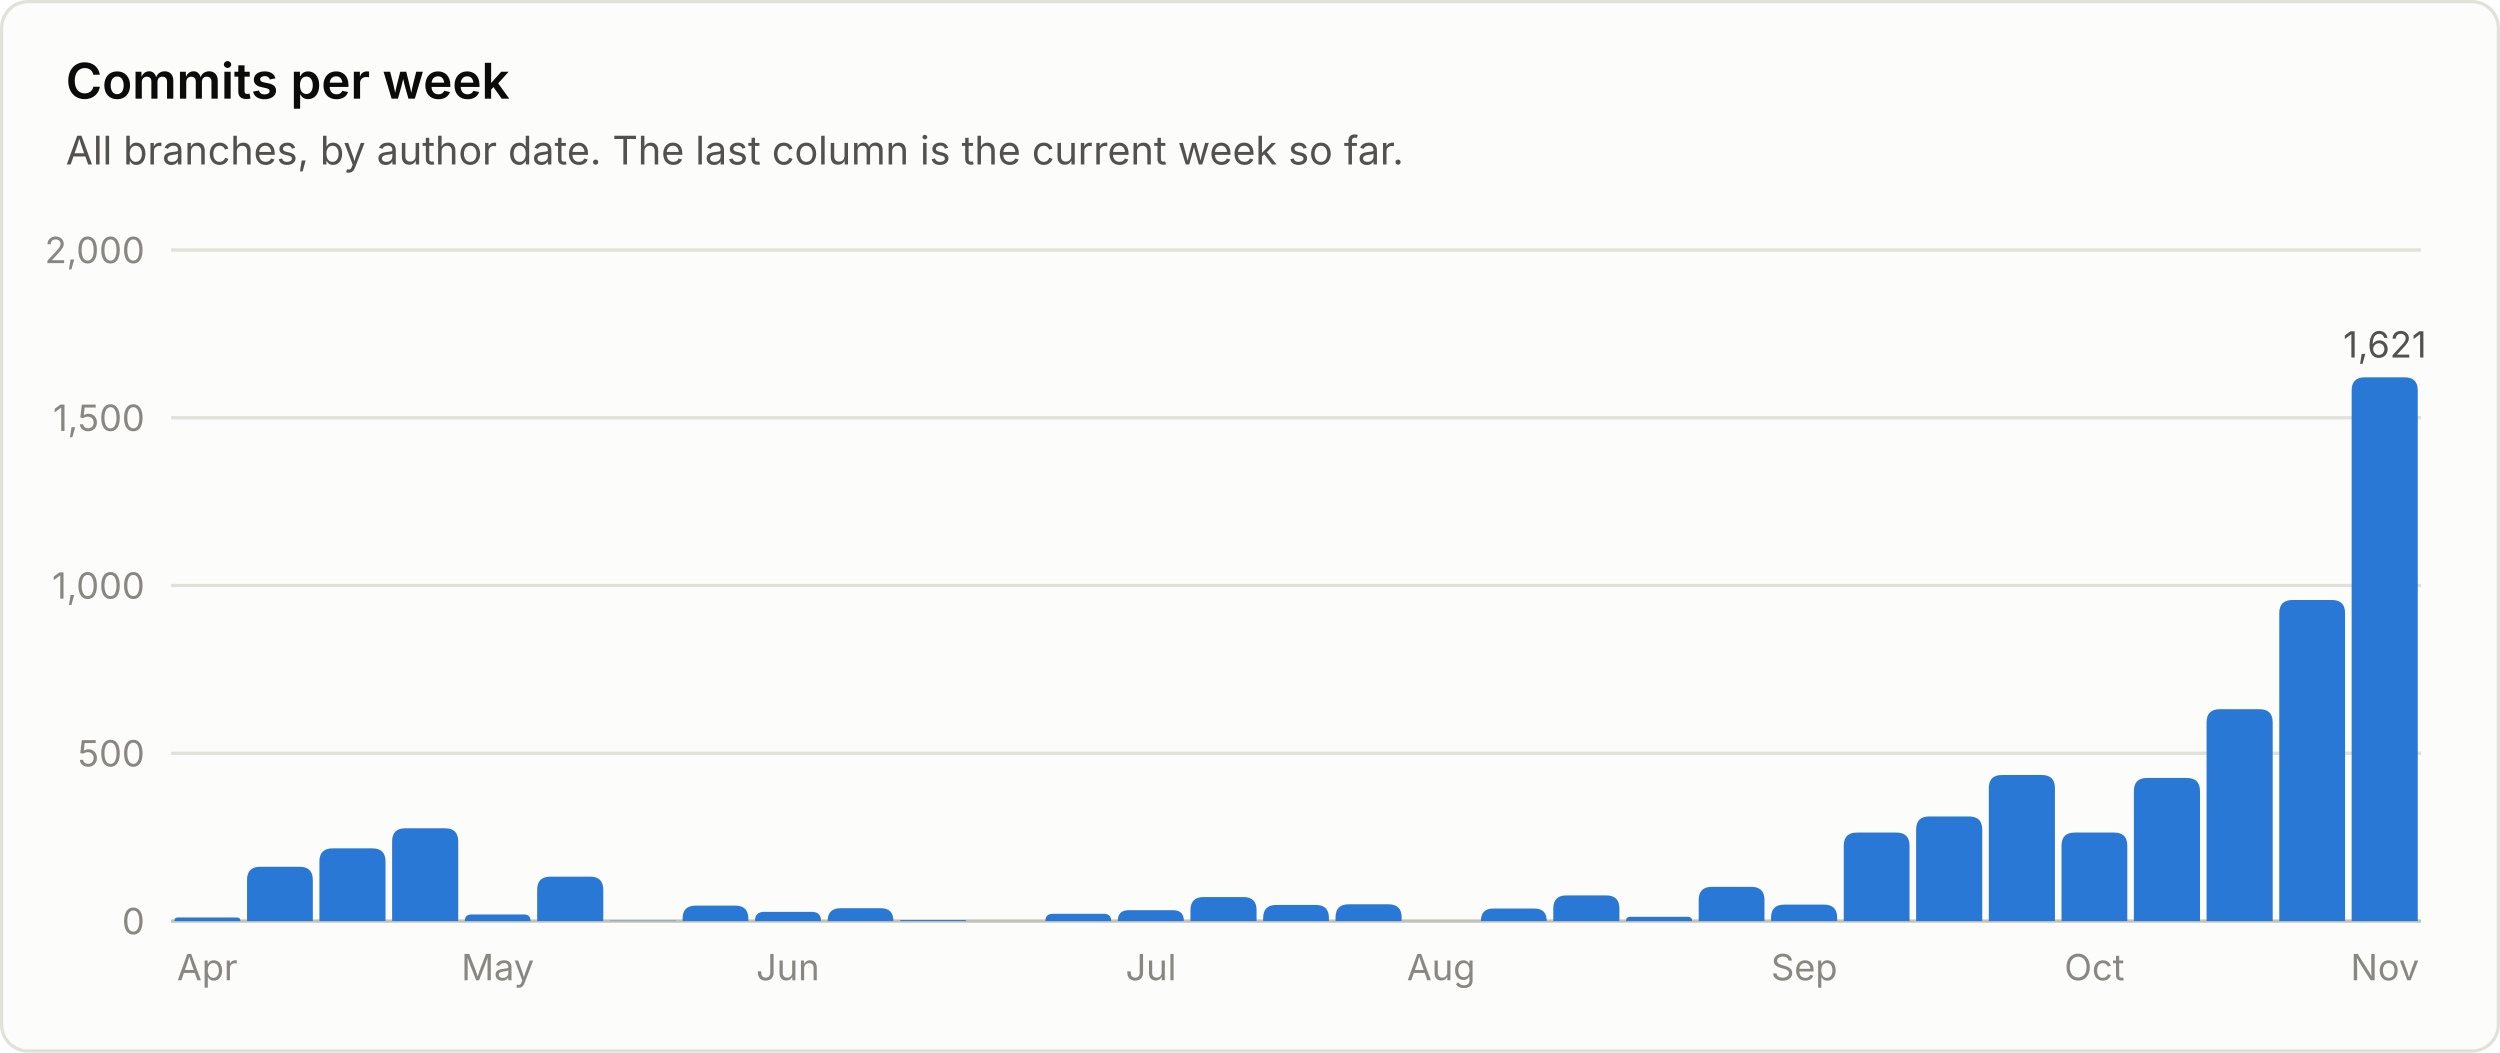
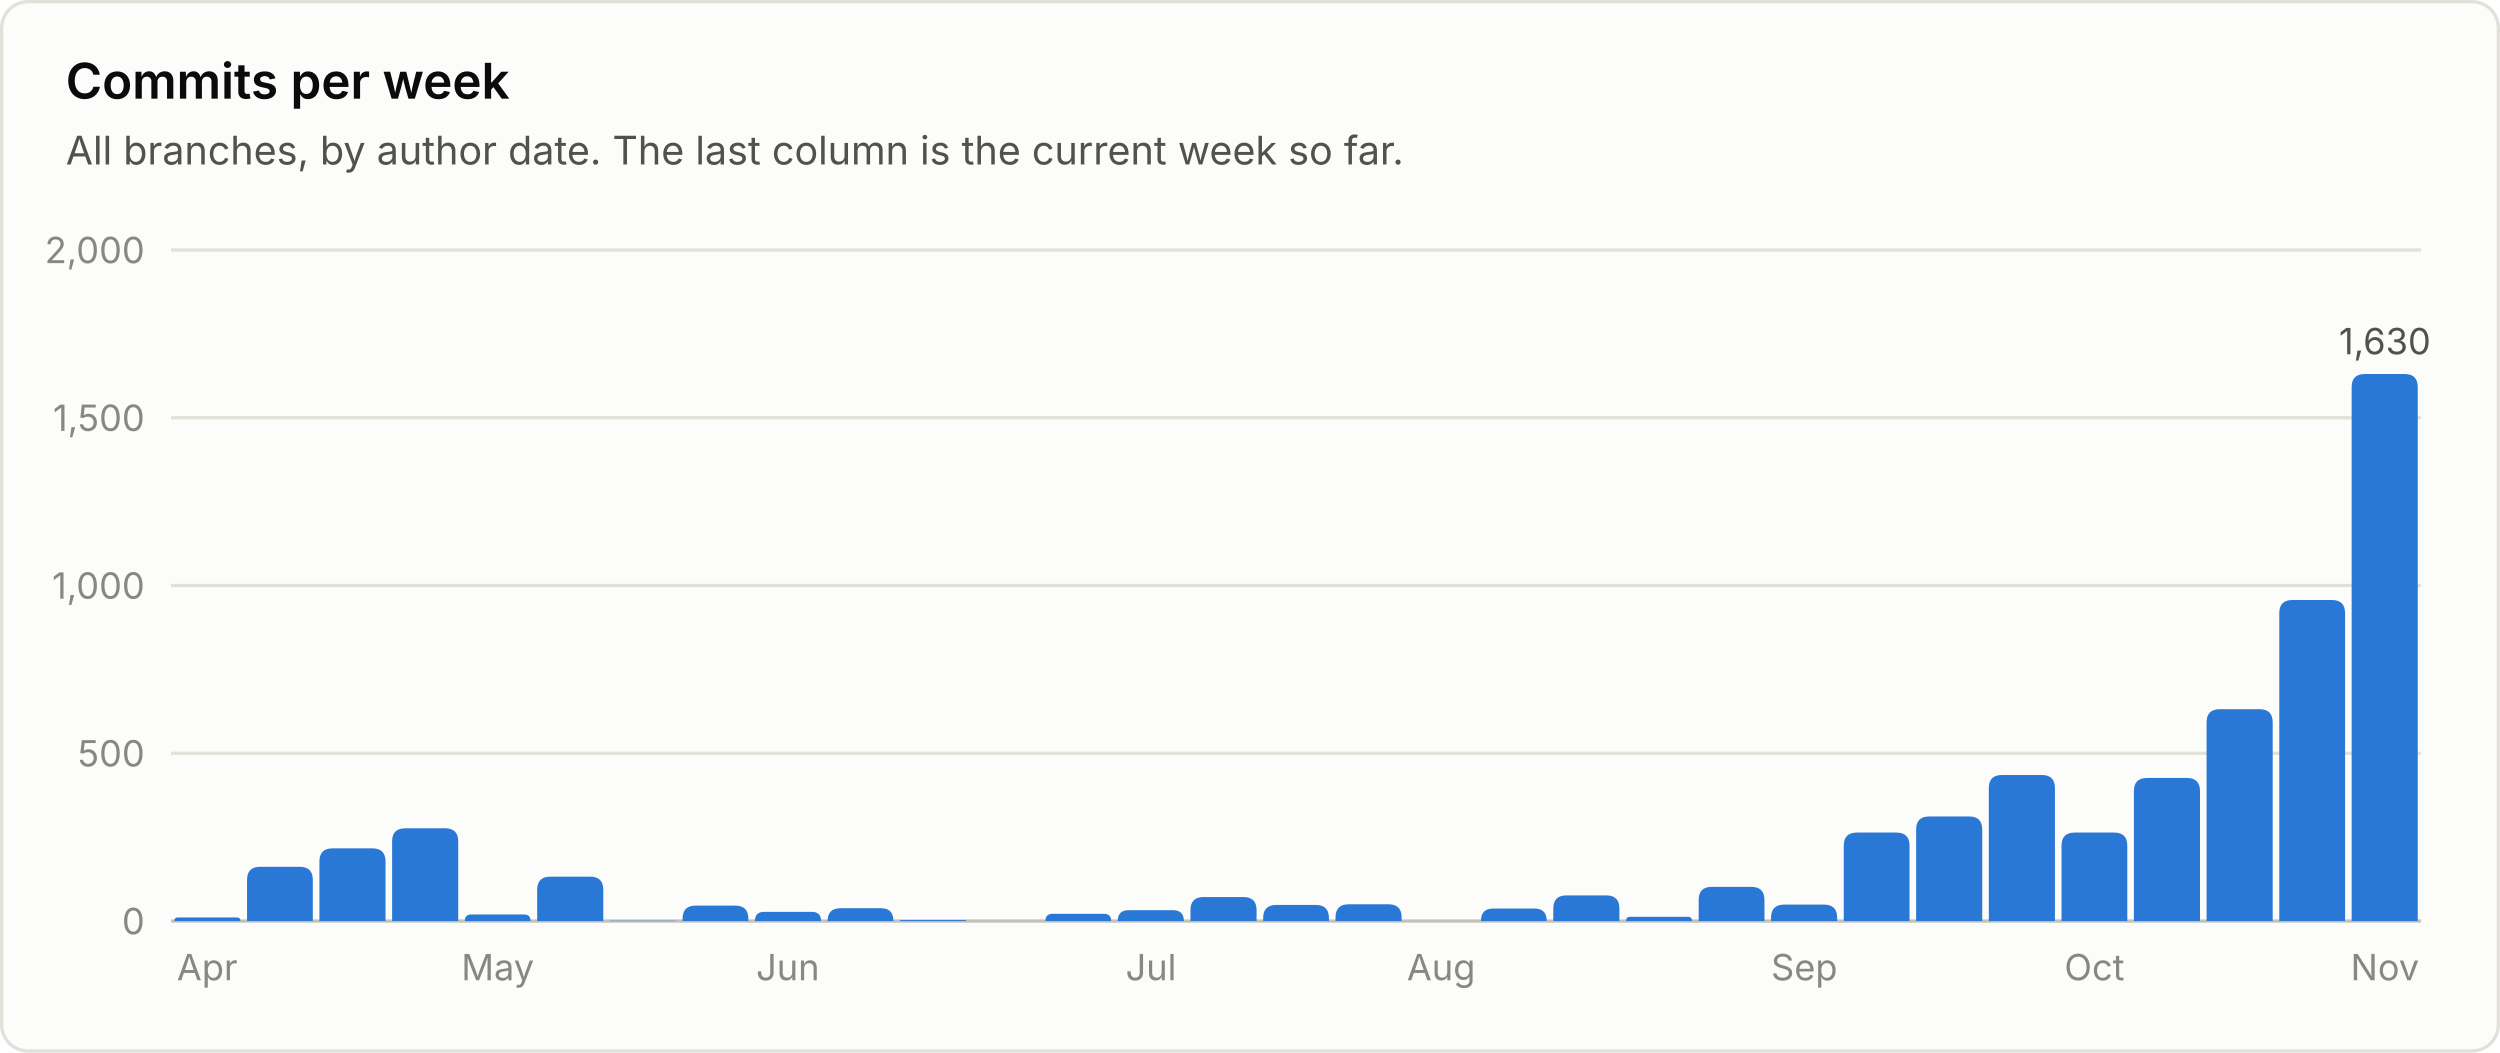
<svg xmlns="http://www.w3.org/2000/svg" viewBox="0 0 760 320" width="760" height="320" role="img" font-family="system-ui, -apple-system, 'Segoe UI', sans-serif">
  <rect x="0.5" y="0.5" width="759" height="319" rx="8" fill="#fcfcfb" stroke="#e1e0d9" />
  <text x="20.0" y="30.0" fill="#0b0b0b" font-size="15" font-weight="600" text-anchor="start">Commits per week</text>
  <text x="20.0" y="50.0" fill="#52514e" font-size="12" font-weight="400" text-anchor="start">All branches, by author date. The last column is the current week so far.</text>
  <line x1="52" y1="280.0" x2="736" y2="280.0" stroke="#c3c2b7" stroke-width="1" />
  <text x="44.0" y="284.0" fill="#898781" font-size="11" font-weight="400" text-anchor="end">0</text>
  <line x1="52" y1="229.0" x2="736" y2="229.0" stroke="#e1e0d9" stroke-width="1" />
  <text x="44.0" y="233.0" fill="#898781" font-size="11" font-weight="400" text-anchor="end">500</text>
  <line x1="52" y1="178.0" x2="736" y2="178.0" stroke="#e1e0d9" stroke-width="1" />
  <text x="44.0" y="182.0" fill="#898781" font-size="11" font-weight="400" text-anchor="end">1,000</text>
  <line x1="52" y1="127.0" x2="736" y2="127.0" stroke="#e1e0d9" stroke-width="1" />
  <text x="44.0" y="131.0" fill="#898781" font-size="11" font-weight="400" text-anchor="end">1,500</text>
  <line x1="52" y1="76.0" x2="736" y2="76.0" stroke="#e1e0d9" stroke-width="1" />
  <text x="44.0" y="80.0" fill="#898781" font-size="11" font-weight="400" text-anchor="end">2,000</text>
  <path d="M53.0 280.0 V280.0 Q53.0 278.9 54.1 278.9 H71.9 Q73.1 278.9 73.1 280.0 V280.0 Z" fill="#2a78d6" />
  <text x="63.0" y="298.0" fill="#898781" font-size="11" font-weight="400" text-anchor="middle">Apr</text>
  <path d="M75.1 280.0 V267.5 Q75.1 263.5 79.1 263.5 H91.1 Q95.1 263.5 95.1 267.5 V280.0 Z" fill="#2a78d6" />
  <path d="M97.1 280.0 V261.9 Q97.1 257.9 101.1 257.9 H113.2 Q117.2 257.9 117.2 261.9 V280.0 Z" fill="#2a78d6" />
  <path d="M119.2 280.0 V255.8 Q119.2 251.8 123.2 251.8 H135.3 Q139.3 251.8 139.3 255.8 V280.0 Z" fill="#2a78d6" />
  <path d="M141.3 280.0 V280.0 Q141.3 278.0 143.3 278.0 H159.3 Q161.3 278.0 161.3 280.0 V280.0 Z" fill="#2a78d6" />
  <text x="151.3" y="298.0" fill="#898781" font-size="11" font-weight="400" text-anchor="middle">May</text>
  <path d="M163.3 280.0 V270.5 Q163.3 266.5 167.3 266.5 H179.4 Q183.4 266.5 183.4 270.5 V280.0 Z" fill="#2a78d6" />
  <path d="M185.4 280.0 V280.0 Q185.4 279.9 185.5 279.9 H205.3 Q205.5 279.9 205.5 280.0 V280.0 Z" fill="#2a78d6" />
  <path d="M207.5 280.0 V279.3 Q207.5 275.3 211.5 275.3 H223.5 Q227.5 275.3 227.5 279.3 V280.0 Z" fill="#2a78d6" />
  <path d="M229.5 280.0 V280.0 Q229.5 277.2 232.3 277.2 H246.8 Q249.6 277.2 249.6 280.0 V280.0 Z" fill="#2a78d6" />
  <text x="239.5" y="298.0" fill="#898781" font-size="11" font-weight="400" text-anchor="middle">Jun</text>
  <path d="M251.6 280.0 V280.0 Q251.6 276.1 255.5 276.1 H267.8 Q271.6 276.1 271.6 280.0 V280.0 Z" fill="#2a78d6" />
  <path d="M273.6 280.0 V280.0 Q273.6 279.7 274.0 279.7 H293.4 Q293.7 279.7 293.7 280.0 V280.0 Z" fill="#2a78d6" />
  <path d="M317.8 280.0 V280.0 Q317.8 277.8 320.0 277.8 H335.6 Q337.8 277.8 337.8 280.0 V280.0 Z" fill="#2a78d6" />
  <path d="M339.8 280.0 V280.0 Q339.8 276.7 343.1 276.7 H356.6 Q359.9 276.7 359.9 280.0 V280.0 Z" fill="#2a78d6" />
  <text x="349.9" y="298.0" fill="#898781" font-size="11" font-weight="400" text-anchor="middle">Jul</text>
  <path d="M361.9 280.0 V276.7 Q361.9 272.7 365.9 272.7 H378.0 Q382.0 272.7 382.0 276.7 V280.0 Z" fill="#2a78d6" />
  <path d="M384.0 280.0 V279.1 Q384.0 275.1 388.0 275.1 H400.0 Q404.0 275.1 404.0 279.1 V280.0 Z" fill="#2a78d6" />
  <path d="M406.0 280.0 V278.9 Q406.0 274.9 410.0 274.9 H422.1 Q426.1 274.9 426.1 278.9 V280.0 Z" fill="#2a78d6" />
  <text x="438.1" y="298.0" fill="#898781" font-size="11" font-weight="400" text-anchor="middle">Aug</text>
  <path d="M450.2 280.0 V280.0 Q450.2 276.2 453.9 276.2 H466.5 Q470.2 276.2 470.2 280.0 V280.0 Z" fill="#2a78d6" />
  <path d="M472.2 280.0 V276.2 Q472.2 272.2 476.2 272.2 H488.3 Q492.3 272.2 492.3 276.2 V280.0 Z" fill="#2a78d6" />
  <path d="M494.3 280.0 V280.0 Q494.3 278.7 495.6 278.7 H513.0 Q514.4 278.7 514.4 280.0 V280.0 Z" fill="#2a78d6" />
  <path d="M516.4 280.0 V273.6 Q516.4 269.6 520.4 269.6 H532.4 Q536.4 269.6 536.4 273.6 V280.0 Z" fill="#2a78d6" />
  <path d="M538.4 280.0 V279.0 Q538.4 275.0 542.4 275.0 H554.5 Q558.5 275.0 558.5 279.0 V280.0 Z" fill="#2a78d6" />
  <text x="548.5" y="298.0" fill="#898781" font-size="11" font-weight="400" text-anchor="middle">Sep</text>
  <path d="M560.5 280.0 V257.1 Q560.5 253.1 564.5 253.1 H576.5 Q580.5 253.1 580.5 257.1 V280.0 Z" fill="#2a78d6" />
  <path d="M582.5 280.0 V252.2 Q582.5 248.2 586.5 248.2 H598.6 Q602.6 248.2 602.6 252.2 V280.0 Z" fill="#2a78d6" />
  <path d="M604.6 280.0 V239.6 Q604.6 235.6 608.6 235.6 H620.7 Q624.7 235.6 624.7 239.6 V280.0 Z" fill="#2a78d6" />
  <path d="M626.7 280.0 V257.1 Q626.7 253.1 630.7 253.1 H642.7 Q646.7 253.1 646.7 257.1 V280.0 Z" fill="#2a78d6" />
  <text x="636.7" y="298.0" fill="#898781" font-size="11" font-weight="400" text-anchor="middle">Oct</text>
  <path d="M648.7 280.0 V240.5 Q648.7 236.5 652.7 236.5 H664.8 Q668.8 236.5 668.8 240.5 V280.0 Z" fill="#2a78d6" />
  <path d="M670.8 280.0 V219.6 Q670.8 215.6 674.8 215.6 H686.9 Q690.9 215.6 690.9 219.6 V280.0 Z" fill="#2a78d6" />
  <path d="M692.9 280.0 V186.4 Q692.9 182.4 696.9 182.4 H708.9 Q712.9 182.4 712.9 186.4 V280.0 Z" fill="#2a78d6" />
-   <path d="M714.9 280.0 V118.7 Q714.9 114.7 718.9 114.7 H731.0 Q735.0 114.7 735.0 118.7 V280.0 Z" fill="#2a78d6" />
-   <text x="725.0" y="108.7" fill="#52514e" font-size="11" font-weight="400" text-anchor="middle">1,621</text>
+   <path d="M714.9 280.0 V117.7 Q714.9 113.7 718.9 113.7 H731.0 Q735.0 113.7 735.0 117.7 V280.0 Z" fill="#2a78d6" />
+   <text x="725.0" y="107.7" fill="#52514e" font-size="11" font-weight="400" text-anchor="middle">1,630</text>
  <text x="725.0" y="298.0" fill="#898781" font-size="11" font-weight="400" text-anchor="middle">Nov</text>
</svg>
